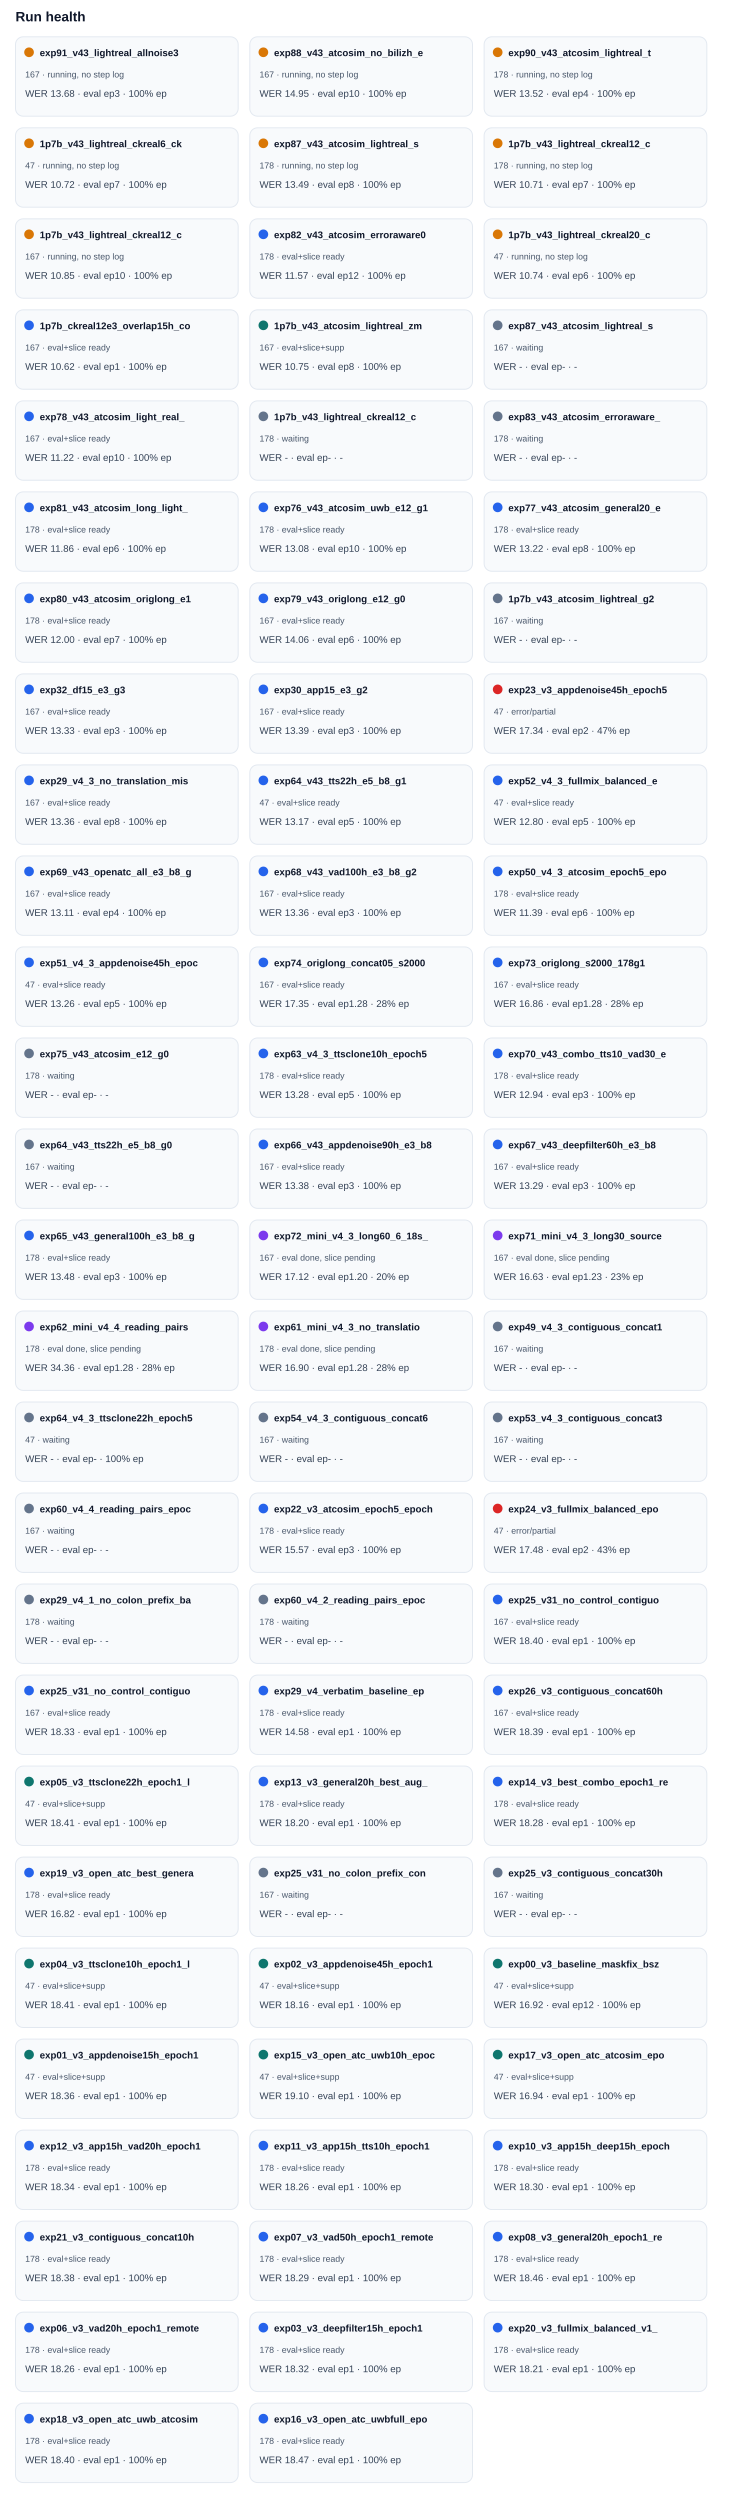
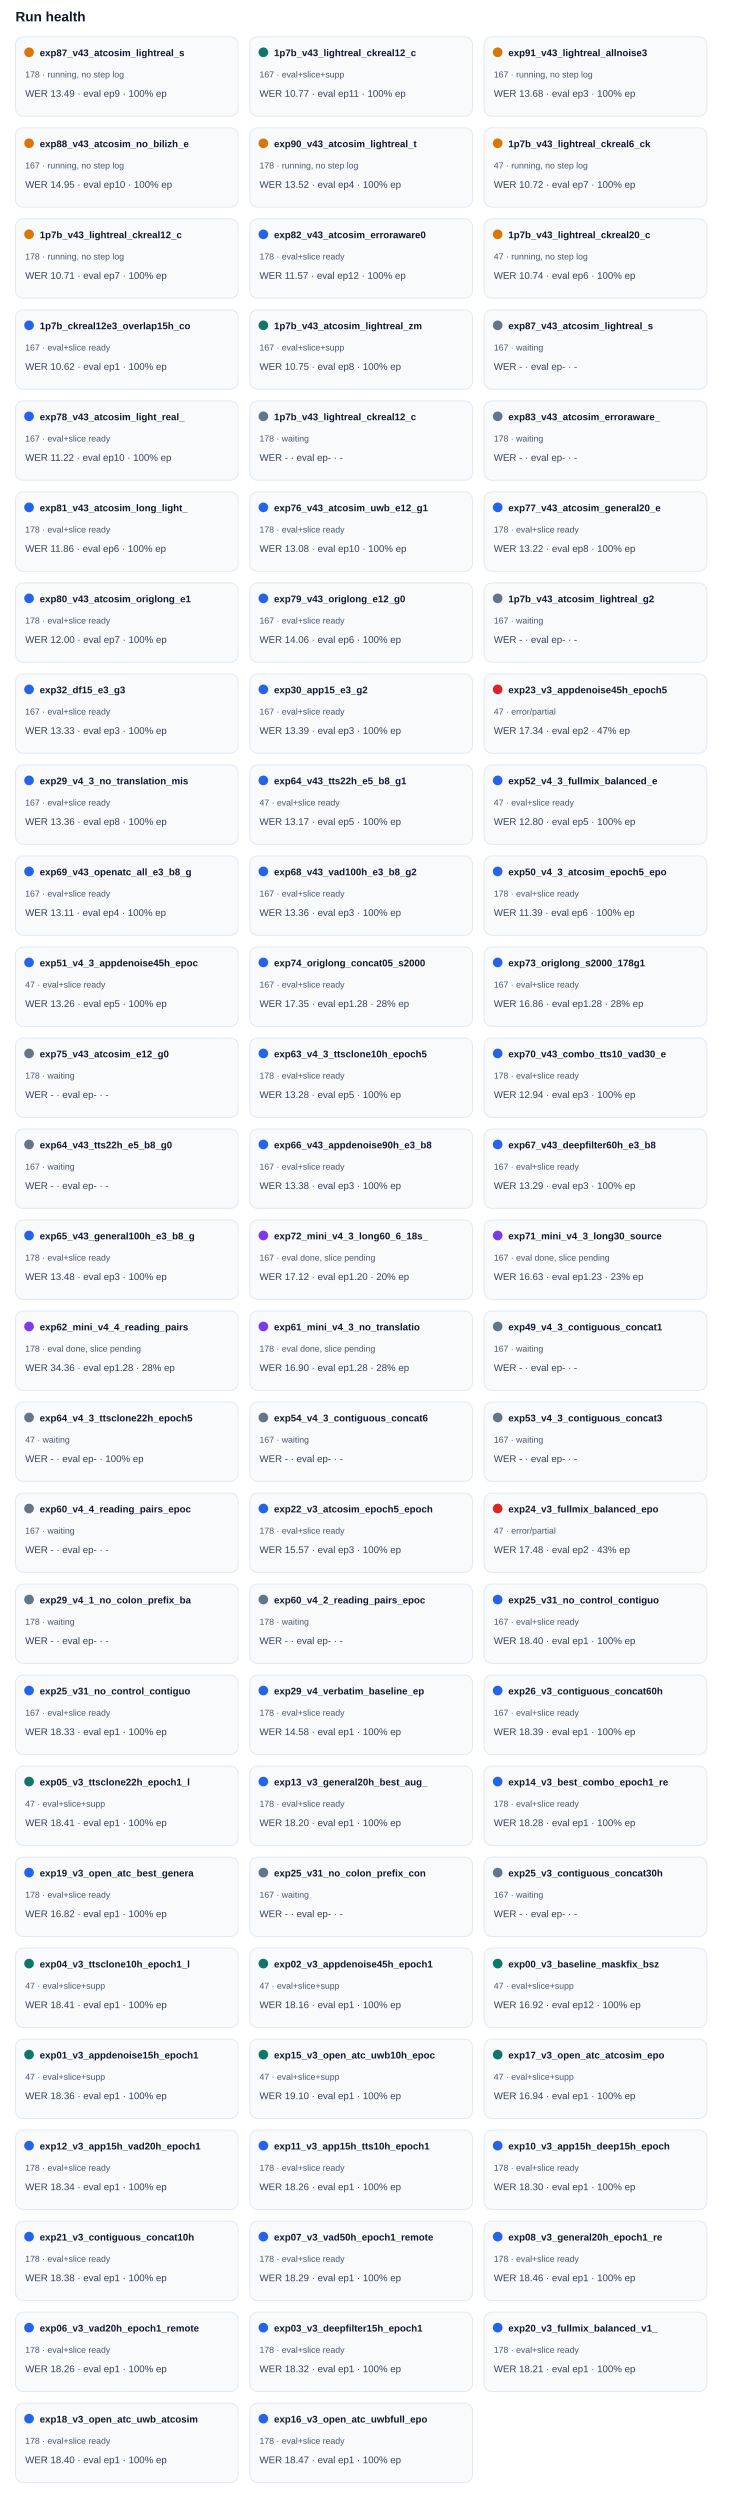
<svg xmlns="http://www.w3.org/2000/svg" width="100%" viewBox="0 0 760 2582" style="max-width:760px;background:#ffffff;border:1px solid #e5e7eb;border-radius:10px;">
  <text x="16.0" y="22.0" font-size="14" fill="#0f172a" text-anchor="start" font-family="Arial, sans-serif" font-weight="700">Run health</text>
  <rect x="16" y="38" width="230" height="82" rx="8" fill="#f8fafc" stroke="#e2e8f0" />
  <circle cx="30" cy="54" r="5" fill="#d97706" />
-   <text x="41.0" y="58.0" font-size="10" fill="#0f172a" text-anchor="start" font-family="Arial, sans-serif" font-weight="700">exp91_v43_lightreal_allnoise3</text>
-   <text x="26.0" y="80.0" font-size="9" fill="#475569" text-anchor="start" font-family="Arial, sans-serif" font-weight="400">167 · running, no step log</text>
-   <text x="26.0" y="100.0" font-size="10" fill="#334155" text-anchor="start" font-family="Arial, sans-serif" font-weight="400">WER 13.68 · eval ep3 · 100% ep</text>
+   <text x="41.0" y="58.0" font-size="10" fill="#0f172a" text-anchor="start" font-family="Arial, sans-serif" font-weight="700">exp87_v43_atcosim_lightreal_s</text>
+   <text x="26.0" y="80.0" font-size="9" fill="#475569" text-anchor="start" font-family="Arial, sans-serif" font-weight="400">178 · running, no step log</text>
+   <text x="26.0" y="100.0" font-size="10" fill="#334155" text-anchor="start" font-family="Arial, sans-serif" font-weight="400">WER 13.49 · eval ep9 · 100% ep</text>
  <rect x="258" y="38" width="230" height="82" rx="8" fill="#f8fafc" stroke="#e2e8f0" />
-   <circle cx="272" cy="54" r="5" fill="#d97706" />
-   <text x="283.0" y="58.0" font-size="10" fill="#0f172a" text-anchor="start" font-family="Arial, sans-serif" font-weight="700">exp88_v43_atcosim_no_bilizh_e</text>
-   <text x="268.0" y="80.0" font-size="9" fill="#475569" text-anchor="start" font-family="Arial, sans-serif" font-weight="400">167 · running, no step log</text>
-   <text x="268.0" y="100.0" font-size="10" fill="#334155" text-anchor="start" font-family="Arial, sans-serif" font-weight="400">WER 14.95 · eval ep10 · 100% ep</text>
+   <circle cx="272" cy="54" r="5" fill="#0f766e" />
+   <text x="283.0" y="58.0" font-size="10" fill="#0f172a" text-anchor="start" font-family="Arial, sans-serif" font-weight="700">1p7b_v43_lightreal_ckreal12_c</text>
+   <text x="268.0" y="80.0" font-size="9" fill="#475569" text-anchor="start" font-family="Arial, sans-serif" font-weight="400">167 · eval+slice+supp</text>
+   <text x="268.0" y="100.0" font-size="10" fill="#334155" text-anchor="start" font-family="Arial, sans-serif" font-weight="400">WER 10.77 · eval ep11 · 100% ep</text>
  <rect x="500" y="38" width="230" height="82" rx="8" fill="#f8fafc" stroke="#e2e8f0" />
  <circle cx="514" cy="54" r="5" fill="#d97706" />
-   <text x="525.0" y="58.0" font-size="10" fill="#0f172a" text-anchor="start" font-family="Arial, sans-serif" font-weight="700">exp90_v43_atcosim_lightreal_t</text>
-   <text x="510.0" y="80.0" font-size="9" fill="#475569" text-anchor="start" font-family="Arial, sans-serif" font-weight="400">178 · running, no step log</text>
-   <text x="510.0" y="100.0" font-size="10" fill="#334155" text-anchor="start" font-family="Arial, sans-serif" font-weight="400">WER 13.52 · eval ep4 · 100% ep</text>
+   <text x="525.0" y="58.0" font-size="10" fill="#0f172a" text-anchor="start" font-family="Arial, sans-serif" font-weight="700">exp91_v43_lightreal_allnoise3</text>
+   <text x="510.0" y="80.0" font-size="9" fill="#475569" text-anchor="start" font-family="Arial, sans-serif" font-weight="400">167 · running, no step log</text>
+   <text x="510.0" y="100.0" font-size="10" fill="#334155" text-anchor="start" font-family="Arial, sans-serif" font-weight="400">WER 13.68 · eval ep3 · 100% ep</text>
  <rect x="16" y="132" width="230" height="82" rx="8" fill="#f8fafc" stroke="#e2e8f0" />
  <circle cx="30" cy="148" r="5" fill="#d97706" />
-   <text x="41.0" y="152.0" font-size="10" fill="#0f172a" text-anchor="start" font-family="Arial, sans-serif" font-weight="700">1p7b_v43_lightreal_ckreal6_ck</text>
-   <text x="26.0" y="174.0" font-size="9" fill="#475569" text-anchor="start" font-family="Arial, sans-serif" font-weight="400">47 · running, no step log</text>
-   <text x="26.0" y="194.0" font-size="10" fill="#334155" text-anchor="start" font-family="Arial, sans-serif" font-weight="400">WER 10.72 · eval ep7 · 100% ep</text>
+   <text x="41.0" y="152.0" font-size="10" fill="#0f172a" text-anchor="start" font-family="Arial, sans-serif" font-weight="700">exp88_v43_atcosim_no_bilizh_e</text>
+   <text x="26.0" y="174.0" font-size="9" fill="#475569" text-anchor="start" font-family="Arial, sans-serif" font-weight="400">167 · running, no step log</text>
+   <text x="26.0" y="194.0" font-size="10" fill="#334155" text-anchor="start" font-family="Arial, sans-serif" font-weight="400">WER 14.95 · eval ep10 · 100% ep</text>
  <rect x="258" y="132" width="230" height="82" rx="8" fill="#f8fafc" stroke="#e2e8f0" />
  <circle cx="272" cy="148" r="5" fill="#d97706" />
-   <text x="283.0" y="152.0" font-size="10" fill="#0f172a" text-anchor="start" font-family="Arial, sans-serif" font-weight="700">exp87_v43_atcosim_lightreal_s</text>
+   <text x="283.0" y="152.0" font-size="10" fill="#0f172a" text-anchor="start" font-family="Arial, sans-serif" font-weight="700">exp90_v43_atcosim_lightreal_t</text>
  <text x="268.0" y="174.0" font-size="9" fill="#475569" text-anchor="start" font-family="Arial, sans-serif" font-weight="400">178 · running, no step log</text>
-   <text x="268.0" y="194.0" font-size="10" fill="#334155" text-anchor="start" font-family="Arial, sans-serif" font-weight="400">WER 13.49 · eval ep8 · 100% ep</text>
+   <text x="268.0" y="194.0" font-size="10" fill="#334155" text-anchor="start" font-family="Arial, sans-serif" font-weight="400">WER 13.52 · eval ep4 · 100% ep</text>
  <rect x="500" y="132" width="230" height="82" rx="8" fill="#f8fafc" stroke="#e2e8f0" />
  <circle cx="514" cy="148" r="5" fill="#d97706" />
-   <text x="525.0" y="152.0" font-size="10" fill="#0f172a" text-anchor="start" font-family="Arial, sans-serif" font-weight="700">1p7b_v43_lightreal_ckreal12_c</text>
-   <text x="510.0" y="174.0" font-size="9" fill="#475569" text-anchor="start" font-family="Arial, sans-serif" font-weight="400">178 · running, no step log</text>
-   <text x="510.0" y="194.0" font-size="10" fill="#334155" text-anchor="start" font-family="Arial, sans-serif" font-weight="400">WER 10.71 · eval ep7 · 100% ep</text>
+   <text x="525.0" y="152.0" font-size="10" fill="#0f172a" text-anchor="start" font-family="Arial, sans-serif" font-weight="700">1p7b_v43_lightreal_ckreal6_ck</text>
+   <text x="510.0" y="174.0" font-size="9" fill="#475569" text-anchor="start" font-family="Arial, sans-serif" font-weight="400">47 · running, no step log</text>
+   <text x="510.0" y="194.0" font-size="10" fill="#334155" text-anchor="start" font-family="Arial, sans-serif" font-weight="400">WER 10.72 · eval ep7 · 100% ep</text>
  <rect x="16" y="226" width="230" height="82" rx="8" fill="#f8fafc" stroke="#e2e8f0" />
  <circle cx="30" cy="242" r="5" fill="#d97706" />
  <text x="41.0" y="246.0" font-size="10" fill="#0f172a" text-anchor="start" font-family="Arial, sans-serif" font-weight="700">1p7b_v43_lightreal_ckreal12_c</text>
-   <text x="26.0" y="268.0" font-size="9" fill="#475569" text-anchor="start" font-family="Arial, sans-serif" font-weight="400">167 · running, no step log</text>
-   <text x="26.0" y="288.0" font-size="10" fill="#334155" text-anchor="start" font-family="Arial, sans-serif" font-weight="400">WER 10.85 · eval ep10 · 100% ep</text>
+   <text x="26.0" y="268.0" font-size="9" fill="#475569" text-anchor="start" font-family="Arial, sans-serif" font-weight="400">178 · running, no step log</text>
+   <text x="26.0" y="288.0" font-size="10" fill="#334155" text-anchor="start" font-family="Arial, sans-serif" font-weight="400">WER 10.71 · eval ep7 · 100% ep</text>
  <rect x="258" y="226" width="230" height="82" rx="8" fill="#f8fafc" stroke="#e2e8f0" />
  <circle cx="272" cy="242" r="5" fill="#2563eb" />
  <text x="283.0" y="246.0" font-size="10" fill="#0f172a" text-anchor="start" font-family="Arial, sans-serif" font-weight="700">exp82_v43_atcosim_erroraware0</text>
  <text x="268.0" y="268.0" font-size="9" fill="#475569" text-anchor="start" font-family="Arial, sans-serif" font-weight="400">178 · eval+slice ready</text>
  <text x="268.0" y="288.0" font-size="10" fill="#334155" text-anchor="start" font-family="Arial, sans-serif" font-weight="400">WER 11.57 · eval ep12 · 100% ep</text>
  <rect x="500" y="226" width="230" height="82" rx="8" fill="#f8fafc" stroke="#e2e8f0" />
  <circle cx="514" cy="242" r="5" fill="#d97706" />
  <text x="525.0" y="246.0" font-size="10" fill="#0f172a" text-anchor="start" font-family="Arial, sans-serif" font-weight="700">1p7b_v43_lightreal_ckreal20_c</text>
  <text x="510.0" y="268.0" font-size="9" fill="#475569" text-anchor="start" font-family="Arial, sans-serif" font-weight="400">47 · running, no step log</text>
  <text x="510.0" y="288.0" font-size="10" fill="#334155" text-anchor="start" font-family="Arial, sans-serif" font-weight="400">WER 10.74 · eval ep6 · 100% ep</text>
  <rect x="16" y="320" width="230" height="82" rx="8" fill="#f8fafc" stroke="#e2e8f0" />
  <circle cx="30" cy="336" r="5" fill="#2563eb" />
  <text x="41.0" y="340.0" font-size="10" fill="#0f172a" text-anchor="start" font-family="Arial, sans-serif" font-weight="700">1p7b_ckreal12e3_overlap15h_co</text>
  <text x="26.0" y="362.0" font-size="9" fill="#475569" text-anchor="start" font-family="Arial, sans-serif" font-weight="400">167 · eval+slice ready</text>
  <text x="26.0" y="382.0" font-size="10" fill="#334155" text-anchor="start" font-family="Arial, sans-serif" font-weight="400">WER 10.62 · eval ep1 · 100% ep</text>
  <rect x="258" y="320" width="230" height="82" rx="8" fill="#f8fafc" stroke="#e2e8f0" />
  <circle cx="272" cy="336" r="5" fill="#0f766e" />
  <text x="283.0" y="340.0" font-size="10" fill="#0f172a" text-anchor="start" font-family="Arial, sans-serif" font-weight="700">1p7b_v43_atcosim_lightreal_zm</text>
  <text x="268.0" y="362.0" font-size="9" fill="#475569" text-anchor="start" font-family="Arial, sans-serif" font-weight="400">167 · eval+slice+supp</text>
  <text x="268.0" y="382.0" font-size="10" fill="#334155" text-anchor="start" font-family="Arial, sans-serif" font-weight="400">WER 10.75 · eval ep8 · 100% ep</text>
  <rect x="500" y="320" width="230" height="82" rx="8" fill="#f8fafc" stroke="#e2e8f0" />
  <circle cx="514" cy="336" r="5" fill="#64748b" />
  <text x="525.0" y="340.0" font-size="10" fill="#0f172a" text-anchor="start" font-family="Arial, sans-serif" font-weight="700">exp87_v43_atcosim_lightreal_s</text>
  <text x="510.0" y="362.0" font-size="9" fill="#475569" text-anchor="start" font-family="Arial, sans-serif" font-weight="400">167 · waiting</text>
  <text x="510.0" y="382.0" font-size="10" fill="#334155" text-anchor="start" font-family="Arial, sans-serif" font-weight="400">WER - · eval ep- · -</text>
  <rect x="16" y="414" width="230" height="82" rx="8" fill="#f8fafc" stroke="#e2e8f0" />
  <circle cx="30" cy="430" r="5" fill="#2563eb" />
  <text x="41.0" y="434.0" font-size="10" fill="#0f172a" text-anchor="start" font-family="Arial, sans-serif" font-weight="700">exp78_v43_atcosim_light_real_</text>
  <text x="26.0" y="456.0" font-size="9" fill="#475569" text-anchor="start" font-family="Arial, sans-serif" font-weight="400">167 · eval+slice ready</text>
  <text x="26.0" y="476.0" font-size="10" fill="#334155" text-anchor="start" font-family="Arial, sans-serif" font-weight="400">WER 11.22 · eval ep10 · 100% ep</text>
  <rect x="258" y="414" width="230" height="82" rx="8" fill="#f8fafc" stroke="#e2e8f0" />
  <circle cx="272" cy="430" r="5" fill="#64748b" />
  <text x="283.0" y="434.0" font-size="10" fill="#0f172a" text-anchor="start" font-family="Arial, sans-serif" font-weight="700">1p7b_v43_lightreal_ckreal12_c</text>
  <text x="268.0" y="456.0" font-size="9" fill="#475569" text-anchor="start" font-family="Arial, sans-serif" font-weight="400">178 · waiting</text>
  <text x="268.0" y="476.0" font-size="10" fill="#334155" text-anchor="start" font-family="Arial, sans-serif" font-weight="400">WER - · eval ep- · -</text>
  <rect x="500" y="414" width="230" height="82" rx="8" fill="#f8fafc" stroke="#e2e8f0" />
  <circle cx="514" cy="430" r="5" fill="#64748b" />
  <text x="525.0" y="434.0" font-size="10" fill="#0f172a" text-anchor="start" font-family="Arial, sans-serif" font-weight="700">exp83_v43_atcosim_erroraware_</text>
  <text x="510.0" y="456.0" font-size="9" fill="#475569" text-anchor="start" font-family="Arial, sans-serif" font-weight="400">178 · waiting</text>
  <text x="510.0" y="476.0" font-size="10" fill="#334155" text-anchor="start" font-family="Arial, sans-serif" font-weight="400">WER - · eval ep- · -</text>
  <rect x="16" y="508" width="230" height="82" rx="8" fill="#f8fafc" stroke="#e2e8f0" />
  <circle cx="30" cy="524" r="5" fill="#2563eb" />
  <text x="41.0" y="528.0" font-size="10" fill="#0f172a" text-anchor="start" font-family="Arial, sans-serif" font-weight="700">exp81_v43_atcosim_long_light_</text>
  <text x="26.0" y="550.0" font-size="9" fill="#475569" text-anchor="start" font-family="Arial, sans-serif" font-weight="400">178 · eval+slice ready</text>
  <text x="26.0" y="570.0" font-size="10" fill="#334155" text-anchor="start" font-family="Arial, sans-serif" font-weight="400">WER 11.86 · eval ep6 · 100% ep</text>
  <rect x="258" y="508" width="230" height="82" rx="8" fill="#f8fafc" stroke="#e2e8f0" />
  <circle cx="272" cy="524" r="5" fill="#2563eb" />
  <text x="283.0" y="528.0" font-size="10" fill="#0f172a" text-anchor="start" font-family="Arial, sans-serif" font-weight="700">exp76_v43_atcosim_uwb_e12_g1</text>
  <text x="268.0" y="550.0" font-size="9" fill="#475569" text-anchor="start" font-family="Arial, sans-serif" font-weight="400">178 · eval+slice ready</text>
  <text x="268.0" y="570.0" font-size="10" fill="#334155" text-anchor="start" font-family="Arial, sans-serif" font-weight="400">WER 13.08 · eval ep10 · 100% ep</text>
  <rect x="500" y="508" width="230" height="82" rx="8" fill="#f8fafc" stroke="#e2e8f0" />
  <circle cx="514" cy="524" r="5" fill="#2563eb" />
  <text x="525.0" y="528.0" font-size="10" fill="#0f172a" text-anchor="start" font-family="Arial, sans-serif" font-weight="700">exp77_v43_atcosim_general20_e</text>
  <text x="510.0" y="550.0" font-size="9" fill="#475569" text-anchor="start" font-family="Arial, sans-serif" font-weight="400">178 · eval+slice ready</text>
  <text x="510.0" y="570.0" font-size="10" fill="#334155" text-anchor="start" font-family="Arial, sans-serif" font-weight="400">WER 13.22 · eval ep8 · 100% ep</text>
  <rect x="16" y="602" width="230" height="82" rx="8" fill="#f8fafc" stroke="#e2e8f0" />
  <circle cx="30" cy="618" r="5" fill="#2563eb" />
  <text x="41.0" y="622.0" font-size="10" fill="#0f172a" text-anchor="start" font-family="Arial, sans-serif" font-weight="700">exp80_v43_atcosim_origlong_e1</text>
  <text x="26.0" y="644.0" font-size="9" fill="#475569" text-anchor="start" font-family="Arial, sans-serif" font-weight="400">178 · eval+slice ready</text>
  <text x="26.0" y="664.0" font-size="10" fill="#334155" text-anchor="start" font-family="Arial, sans-serif" font-weight="400">WER 12.00 · eval ep7 · 100% ep</text>
  <rect x="258" y="602" width="230" height="82" rx="8" fill="#f8fafc" stroke="#e2e8f0" />
  <circle cx="272" cy="618" r="5" fill="#2563eb" />
  <text x="283.0" y="622.0" font-size="10" fill="#0f172a" text-anchor="start" font-family="Arial, sans-serif" font-weight="700">exp79_v43_origlong_e12_g0</text>
  <text x="268.0" y="644.0" font-size="9" fill="#475569" text-anchor="start" font-family="Arial, sans-serif" font-weight="400">167 · eval+slice ready</text>
  <text x="268.0" y="664.0" font-size="10" fill="#334155" text-anchor="start" font-family="Arial, sans-serif" font-weight="400">WER 14.06 · eval ep6 · 100% ep</text>
  <rect x="500" y="602" width="230" height="82" rx="8" fill="#f8fafc" stroke="#e2e8f0" />
  <circle cx="514" cy="618" r="5" fill="#64748b" />
  <text x="525.0" y="622.0" font-size="10" fill="#0f172a" text-anchor="start" font-family="Arial, sans-serif" font-weight="700">1p7b_v43_atcosim_lightreal_g2</text>
  <text x="510.0" y="644.0" font-size="9" fill="#475569" text-anchor="start" font-family="Arial, sans-serif" font-weight="400">167 · waiting</text>
  <text x="510.0" y="664.0" font-size="10" fill="#334155" text-anchor="start" font-family="Arial, sans-serif" font-weight="400">WER - · eval ep- · -</text>
  <rect x="16" y="696" width="230" height="82" rx="8" fill="#f8fafc" stroke="#e2e8f0" />
  <circle cx="30" cy="712" r="5" fill="#2563eb" />
  <text x="41.0" y="716.0" font-size="10" fill="#0f172a" text-anchor="start" font-family="Arial, sans-serif" font-weight="700">exp32_df15_e3_g3</text>
  <text x="26.0" y="738.0" font-size="9" fill="#475569" text-anchor="start" font-family="Arial, sans-serif" font-weight="400">167 · eval+slice ready</text>
  <text x="26.0" y="758.0" font-size="10" fill="#334155" text-anchor="start" font-family="Arial, sans-serif" font-weight="400">WER 13.33 · eval ep3 · 100% ep</text>
  <rect x="258" y="696" width="230" height="82" rx="8" fill="#f8fafc" stroke="#e2e8f0" />
  <circle cx="272" cy="712" r="5" fill="#2563eb" />
  <text x="283.0" y="716.0" font-size="10" fill="#0f172a" text-anchor="start" font-family="Arial, sans-serif" font-weight="700">exp30_app15_e3_g2</text>
  <text x="268.0" y="738.0" font-size="9" fill="#475569" text-anchor="start" font-family="Arial, sans-serif" font-weight="400">167 · eval+slice ready</text>
  <text x="268.0" y="758.0" font-size="10" fill="#334155" text-anchor="start" font-family="Arial, sans-serif" font-weight="400">WER 13.39 · eval ep3 · 100% ep</text>
  <rect x="500" y="696" width="230" height="82" rx="8" fill="#f8fafc" stroke="#e2e8f0" />
  <circle cx="514" cy="712" r="5" fill="#dc2626" />
  <text x="525.0" y="716.0" font-size="10" fill="#0f172a" text-anchor="start" font-family="Arial, sans-serif" font-weight="700">exp23_v3_appdenoise45h_epoch5</text>
  <text x="510.0" y="738.0" font-size="9" fill="#475569" text-anchor="start" font-family="Arial, sans-serif" font-weight="400">47 · error/partial</text>
  <text x="510.0" y="758.0" font-size="10" fill="#334155" text-anchor="start" font-family="Arial, sans-serif" font-weight="400">WER 17.34 · eval ep2 · 47% ep</text>
  <rect x="16" y="790" width="230" height="82" rx="8" fill="#f8fafc" stroke="#e2e8f0" />
  <circle cx="30" cy="806" r="5" fill="#2563eb" />
  <text x="41.0" y="810.0" font-size="10" fill="#0f172a" text-anchor="start" font-family="Arial, sans-serif" font-weight="700">exp29_v4_3_no_translation_mis</text>
  <text x="26.0" y="832.0" font-size="9" fill="#475569" text-anchor="start" font-family="Arial, sans-serif" font-weight="400">167 · eval+slice ready</text>
  <text x="26.0" y="852.0" font-size="10" fill="#334155" text-anchor="start" font-family="Arial, sans-serif" font-weight="400">WER 13.36 · eval ep8 · 100% ep</text>
  <rect x="258" y="790" width="230" height="82" rx="8" fill="#f8fafc" stroke="#e2e8f0" />
  <circle cx="272" cy="806" r="5" fill="#2563eb" />
  <text x="283.0" y="810.0" font-size="10" fill="#0f172a" text-anchor="start" font-family="Arial, sans-serif" font-weight="700">exp64_v43_tts22h_e5_b8_g1</text>
  <text x="268.0" y="832.0" font-size="9" fill="#475569" text-anchor="start" font-family="Arial, sans-serif" font-weight="400">47 · eval+slice ready</text>
  <text x="268.0" y="852.0" font-size="10" fill="#334155" text-anchor="start" font-family="Arial, sans-serif" font-weight="400">WER 13.17 · eval ep5 · 100% ep</text>
  <rect x="500" y="790" width="230" height="82" rx="8" fill="#f8fafc" stroke="#e2e8f0" />
  <circle cx="514" cy="806" r="5" fill="#2563eb" />
  <text x="525.0" y="810.0" font-size="10" fill="#0f172a" text-anchor="start" font-family="Arial, sans-serif" font-weight="700">exp52_v4_3_fullmix_balanced_e</text>
  <text x="510.0" y="832.0" font-size="9" fill="#475569" text-anchor="start" font-family="Arial, sans-serif" font-weight="400">47 · eval+slice ready</text>
  <text x="510.0" y="852.0" font-size="10" fill="#334155" text-anchor="start" font-family="Arial, sans-serif" font-weight="400">WER 12.80 · eval ep5 · 100% ep</text>
  <rect x="16" y="884" width="230" height="82" rx="8" fill="#f8fafc" stroke="#e2e8f0" />
  <circle cx="30" cy="900" r="5" fill="#2563eb" />
  <text x="41.0" y="904.0" font-size="10" fill="#0f172a" text-anchor="start" font-family="Arial, sans-serif" font-weight="700">exp69_v43_openatc_all_e3_b8_g</text>
  <text x="26.0" y="926.0" font-size="9" fill="#475569" text-anchor="start" font-family="Arial, sans-serif" font-weight="400">167 · eval+slice ready</text>
  <text x="26.0" y="946.0" font-size="10" fill="#334155" text-anchor="start" font-family="Arial, sans-serif" font-weight="400">WER 13.11 · eval ep4 · 100% ep</text>
  <rect x="258" y="884" width="230" height="82" rx="8" fill="#f8fafc" stroke="#e2e8f0" />
  <circle cx="272" cy="900" r="5" fill="#2563eb" />
  <text x="283.0" y="904.0" font-size="10" fill="#0f172a" text-anchor="start" font-family="Arial, sans-serif" font-weight="700">exp68_v43_vad100h_e3_b8_g2</text>
  <text x="268.0" y="926.0" font-size="9" fill="#475569" text-anchor="start" font-family="Arial, sans-serif" font-weight="400">167 · eval+slice ready</text>
  <text x="268.0" y="946.0" font-size="10" fill="#334155" text-anchor="start" font-family="Arial, sans-serif" font-weight="400">WER 13.36 · eval ep3 · 100% ep</text>
  <rect x="500" y="884" width="230" height="82" rx="8" fill="#f8fafc" stroke="#e2e8f0" />
  <circle cx="514" cy="900" r="5" fill="#2563eb" />
  <text x="525.0" y="904.0" font-size="10" fill="#0f172a" text-anchor="start" font-family="Arial, sans-serif" font-weight="700">exp50_v4_3_atcosim_epoch5_epo</text>
  <text x="510.0" y="926.0" font-size="9" fill="#475569" text-anchor="start" font-family="Arial, sans-serif" font-weight="400">178 · eval+slice ready</text>
  <text x="510.0" y="946.0" font-size="10" fill="#334155" text-anchor="start" font-family="Arial, sans-serif" font-weight="400">WER 11.39 · eval ep6 · 100% ep</text>
  <rect x="16" y="978" width="230" height="82" rx="8" fill="#f8fafc" stroke="#e2e8f0" />
  <circle cx="30" cy="994" r="5" fill="#2563eb" />
  <text x="41.0" y="998.0" font-size="10" fill="#0f172a" text-anchor="start" font-family="Arial, sans-serif" font-weight="700">exp51_v4_3_appdenoise45h_epoc</text>
  <text x="26.0" y="1020.0" font-size="9" fill="#475569" text-anchor="start" font-family="Arial, sans-serif" font-weight="400">47 · eval+slice ready</text>
  <text x="26.0" y="1040.0" font-size="10" fill="#334155" text-anchor="start" font-family="Arial, sans-serif" font-weight="400">WER 13.26 · eval ep5 · 100% ep</text>
  <rect x="258" y="978" width="230" height="82" rx="8" fill="#f8fafc" stroke="#e2e8f0" />
  <circle cx="272" cy="994" r="5" fill="#2563eb" />
  <text x="283.0" y="998.0" font-size="10" fill="#0f172a" text-anchor="start" font-family="Arial, sans-serif" font-weight="700">exp74_origlong_concat05_s2000</text>
  <text x="268.0" y="1020.0" font-size="9" fill="#475569" text-anchor="start" font-family="Arial, sans-serif" font-weight="400">167 · eval+slice ready</text>
  <text x="268.0" y="1040.0" font-size="10" fill="#334155" text-anchor="start" font-family="Arial, sans-serif" font-weight="400">WER 17.35 · eval ep1.28 · 28% ep</text>
  <rect x="500" y="978" width="230" height="82" rx="8" fill="#f8fafc" stroke="#e2e8f0" />
  <circle cx="514" cy="994" r="5" fill="#2563eb" />
  <text x="525.0" y="998.0" font-size="10" fill="#0f172a" text-anchor="start" font-family="Arial, sans-serif" font-weight="700">exp73_origlong_s2000_178g1</text>
  <text x="510.0" y="1020.0" font-size="9" fill="#475569" text-anchor="start" font-family="Arial, sans-serif" font-weight="400">167 · eval+slice ready</text>
  <text x="510.0" y="1040.0" font-size="10" fill="#334155" text-anchor="start" font-family="Arial, sans-serif" font-weight="400">WER 16.86 · eval ep1.28 · 28% ep</text>
  <rect x="16" y="1072" width="230" height="82" rx="8" fill="#f8fafc" stroke="#e2e8f0" />
  <circle cx="30" cy="1088" r="5" fill="#64748b" />
  <text x="41.0" y="1092.0" font-size="10" fill="#0f172a" text-anchor="start" font-family="Arial, sans-serif" font-weight="700">exp75_v43_atcosim_e12_g0</text>
  <text x="26.0" y="1114.0" font-size="9" fill="#475569" text-anchor="start" font-family="Arial, sans-serif" font-weight="400">178 · waiting</text>
  <text x="26.0" y="1134.0" font-size="10" fill="#334155" text-anchor="start" font-family="Arial, sans-serif" font-weight="400">WER - · eval ep- · -</text>
  <rect x="258" y="1072" width="230" height="82" rx="8" fill="#f8fafc" stroke="#e2e8f0" />
  <circle cx="272" cy="1088" r="5" fill="#2563eb" />
  <text x="283.0" y="1092.0" font-size="10" fill="#0f172a" text-anchor="start" font-family="Arial, sans-serif" font-weight="700">exp63_v4_3_ttsclone10h_epoch5</text>
  <text x="268.0" y="1114.0" font-size="9" fill="#475569" text-anchor="start" font-family="Arial, sans-serif" font-weight="400">178 · eval+slice ready</text>
  <text x="268.0" y="1134.0" font-size="10" fill="#334155" text-anchor="start" font-family="Arial, sans-serif" font-weight="400">WER 13.28 · eval ep5 · 100% ep</text>
  <rect x="500" y="1072" width="230" height="82" rx="8" fill="#f8fafc" stroke="#e2e8f0" />
  <circle cx="514" cy="1088" r="5" fill="#2563eb" />
  <text x="525.0" y="1092.0" font-size="10" fill="#0f172a" text-anchor="start" font-family="Arial, sans-serif" font-weight="700">exp70_v43_combo_tts10_vad30_e</text>
  <text x="510.0" y="1114.0" font-size="9" fill="#475569" text-anchor="start" font-family="Arial, sans-serif" font-weight="400">178 · eval+slice ready</text>
  <text x="510.0" y="1134.0" font-size="10" fill="#334155" text-anchor="start" font-family="Arial, sans-serif" font-weight="400">WER 12.94 · eval ep3 · 100% ep</text>
  <rect x="16" y="1166" width="230" height="82" rx="8" fill="#f8fafc" stroke="#e2e8f0" />
  <circle cx="30" cy="1182" r="5" fill="#64748b" />
  <text x="41.0" y="1186.0" font-size="10" fill="#0f172a" text-anchor="start" font-family="Arial, sans-serif" font-weight="700">exp64_v43_tts22h_e5_b8_g0</text>
  <text x="26.0" y="1208.0" font-size="9" fill="#475569" text-anchor="start" font-family="Arial, sans-serif" font-weight="400">167 · waiting</text>
  <text x="26.0" y="1228.0" font-size="10" fill="#334155" text-anchor="start" font-family="Arial, sans-serif" font-weight="400">WER - · eval ep- · -</text>
  <rect x="258" y="1166" width="230" height="82" rx="8" fill="#f8fafc" stroke="#e2e8f0" />
  <circle cx="272" cy="1182" r="5" fill="#2563eb" />
  <text x="283.0" y="1186.0" font-size="10" fill="#0f172a" text-anchor="start" font-family="Arial, sans-serif" font-weight="700">exp66_v43_appdenoise90h_e3_b8</text>
  <text x="268.0" y="1208.0" font-size="9" fill="#475569" text-anchor="start" font-family="Arial, sans-serif" font-weight="400">167 · eval+slice ready</text>
  <text x="268.0" y="1228.0" font-size="10" fill="#334155" text-anchor="start" font-family="Arial, sans-serif" font-weight="400">WER 13.38 · eval ep3 · 100% ep</text>
  <rect x="500" y="1166" width="230" height="82" rx="8" fill="#f8fafc" stroke="#e2e8f0" />
  <circle cx="514" cy="1182" r="5" fill="#2563eb" />
  <text x="525.0" y="1186.0" font-size="10" fill="#0f172a" text-anchor="start" font-family="Arial, sans-serif" font-weight="700">exp67_v43_deepfilter60h_e3_b8</text>
  <text x="510.0" y="1208.0" font-size="9" fill="#475569" text-anchor="start" font-family="Arial, sans-serif" font-weight="400">167 · eval+slice ready</text>
  <text x="510.0" y="1228.0" font-size="10" fill="#334155" text-anchor="start" font-family="Arial, sans-serif" font-weight="400">WER 13.29 · eval ep3 · 100% ep</text>
  <rect x="16" y="1260" width="230" height="82" rx="8" fill="#f8fafc" stroke="#e2e8f0" />
  <circle cx="30" cy="1276" r="5" fill="#2563eb" />
  <text x="41.0" y="1280.0" font-size="10" fill="#0f172a" text-anchor="start" font-family="Arial, sans-serif" font-weight="700">exp65_v43_general100h_e3_b8_g</text>
  <text x="26.0" y="1302.0" font-size="9" fill="#475569" text-anchor="start" font-family="Arial, sans-serif" font-weight="400">178 · eval+slice ready</text>
  <text x="26.0" y="1322.0" font-size="10" fill="#334155" text-anchor="start" font-family="Arial, sans-serif" font-weight="400">WER 13.48 · eval ep3 · 100% ep</text>
  <rect x="258" y="1260" width="230" height="82" rx="8" fill="#f8fafc" stroke="#e2e8f0" />
  <circle cx="272" cy="1276" r="5" fill="#7c3aed" />
  <text x="283.0" y="1280.0" font-size="10" fill="#0f172a" text-anchor="start" font-family="Arial, sans-serif" font-weight="700">exp72_mini_v4_3_long60_6_18s_</text>
  <text x="268.0" y="1302.0" font-size="9" fill="#475569" text-anchor="start" font-family="Arial, sans-serif" font-weight="400">167 · eval done, slice pending</text>
  <text x="268.0" y="1322.0" font-size="10" fill="#334155" text-anchor="start" font-family="Arial, sans-serif" font-weight="400">WER 17.12 · eval ep1.20 · 20% ep</text>
  <rect x="500" y="1260" width="230" height="82" rx="8" fill="#f8fafc" stroke="#e2e8f0" />
  <circle cx="514" cy="1276" r="5" fill="#7c3aed" />
  <text x="525.0" y="1280.0" font-size="10" fill="#0f172a" text-anchor="start" font-family="Arial, sans-serif" font-weight="700">exp71_mini_v4_3_long30_source</text>
  <text x="510.0" y="1302.0" font-size="9" fill="#475569" text-anchor="start" font-family="Arial, sans-serif" font-weight="400">167 · eval done, slice pending</text>
  <text x="510.0" y="1322.0" font-size="10" fill="#334155" text-anchor="start" font-family="Arial, sans-serif" font-weight="400">WER 16.63 · eval ep1.23 · 23% ep</text>
  <rect x="16" y="1354" width="230" height="82" rx="8" fill="#f8fafc" stroke="#e2e8f0" />
  <circle cx="30" cy="1370" r="5" fill="#7c3aed" />
  <text x="41.0" y="1374.0" font-size="10" fill="#0f172a" text-anchor="start" font-family="Arial, sans-serif" font-weight="700">exp62_mini_v4_4_reading_pairs</text>
  <text x="26.0" y="1396.0" font-size="9" fill="#475569" text-anchor="start" font-family="Arial, sans-serif" font-weight="400">178 · eval done, slice pending</text>
  <text x="26.0" y="1416.0" font-size="10" fill="#334155" text-anchor="start" font-family="Arial, sans-serif" font-weight="400">WER 34.36 · eval ep1.28 · 28% ep</text>
  <rect x="258" y="1354" width="230" height="82" rx="8" fill="#f8fafc" stroke="#e2e8f0" />
  <circle cx="272" cy="1370" r="5" fill="#7c3aed" />
  <text x="283.0" y="1374.0" font-size="10" fill="#0f172a" text-anchor="start" font-family="Arial, sans-serif" font-weight="700">exp61_mini_v4_3_no_translatio</text>
  <text x="268.0" y="1396.0" font-size="9" fill="#475569" text-anchor="start" font-family="Arial, sans-serif" font-weight="400">178 · eval done, slice pending</text>
  <text x="268.0" y="1416.0" font-size="10" fill="#334155" text-anchor="start" font-family="Arial, sans-serif" font-weight="400">WER 16.90 · eval ep1.28 · 28% ep</text>
  <rect x="500" y="1354" width="230" height="82" rx="8" fill="#f8fafc" stroke="#e2e8f0" />
  <circle cx="514" cy="1370" r="5" fill="#64748b" />
  <text x="525.0" y="1374.0" font-size="10" fill="#0f172a" text-anchor="start" font-family="Arial, sans-serif" font-weight="700">exp49_v4_3_contiguous_concat1</text>
  <text x="510.0" y="1396.0" font-size="9" fill="#475569" text-anchor="start" font-family="Arial, sans-serif" font-weight="400">167 · waiting</text>
  <text x="510.0" y="1416.0" font-size="10" fill="#334155" text-anchor="start" font-family="Arial, sans-serif" font-weight="400">WER - · eval ep- · -</text>
  <rect x="16" y="1448" width="230" height="82" rx="8" fill="#f8fafc" stroke="#e2e8f0" />
  <circle cx="30" cy="1464" r="5" fill="#64748b" />
  <text x="41.0" y="1468.0" font-size="10" fill="#0f172a" text-anchor="start" font-family="Arial, sans-serif" font-weight="700">exp64_v4_3_ttsclone22h_epoch5</text>
  <text x="26.0" y="1490.0" font-size="9" fill="#475569" text-anchor="start" font-family="Arial, sans-serif" font-weight="400">47 · waiting</text>
  <text x="26.0" y="1510.0" font-size="10" fill="#334155" text-anchor="start" font-family="Arial, sans-serif" font-weight="400">WER - · eval ep- · 100% ep</text>
  <rect x="258" y="1448" width="230" height="82" rx="8" fill="#f8fafc" stroke="#e2e8f0" />
  <circle cx="272" cy="1464" r="5" fill="#64748b" />
  <text x="283.0" y="1468.0" font-size="10" fill="#0f172a" text-anchor="start" font-family="Arial, sans-serif" font-weight="700">exp54_v4_3_contiguous_concat6</text>
  <text x="268.0" y="1490.0" font-size="9" fill="#475569" text-anchor="start" font-family="Arial, sans-serif" font-weight="400">167 · waiting</text>
  <text x="268.0" y="1510.0" font-size="10" fill="#334155" text-anchor="start" font-family="Arial, sans-serif" font-weight="400">WER - · eval ep- · -</text>
  <rect x="500" y="1448" width="230" height="82" rx="8" fill="#f8fafc" stroke="#e2e8f0" />
  <circle cx="514" cy="1464" r="5" fill="#64748b" />
  <text x="525.0" y="1468.0" font-size="10" fill="#0f172a" text-anchor="start" font-family="Arial, sans-serif" font-weight="700">exp53_v4_3_contiguous_concat3</text>
  <text x="510.0" y="1490.0" font-size="9" fill="#475569" text-anchor="start" font-family="Arial, sans-serif" font-weight="400">167 · waiting</text>
  <text x="510.0" y="1510.0" font-size="10" fill="#334155" text-anchor="start" font-family="Arial, sans-serif" font-weight="400">WER - · eval ep- · -</text>
  <rect x="16" y="1542" width="230" height="82" rx="8" fill="#f8fafc" stroke="#e2e8f0" />
  <circle cx="30" cy="1558" r="5" fill="#64748b" />
  <text x="41.0" y="1562.0" font-size="10" fill="#0f172a" text-anchor="start" font-family="Arial, sans-serif" font-weight="700">exp60_v4_4_reading_pairs_epoc</text>
  <text x="26.0" y="1584.0" font-size="9" fill="#475569" text-anchor="start" font-family="Arial, sans-serif" font-weight="400">167 · waiting</text>
  <text x="26.0" y="1604.0" font-size="10" fill="#334155" text-anchor="start" font-family="Arial, sans-serif" font-weight="400">WER - · eval ep- · -</text>
  <rect x="258" y="1542" width="230" height="82" rx="8" fill="#f8fafc" stroke="#e2e8f0" />
  <circle cx="272" cy="1558" r="5" fill="#2563eb" />
  <text x="283.0" y="1562.0" font-size="10" fill="#0f172a" text-anchor="start" font-family="Arial, sans-serif" font-weight="700">exp22_v3_atcosim_epoch5_epoch</text>
  <text x="268.0" y="1584.0" font-size="9" fill="#475569" text-anchor="start" font-family="Arial, sans-serif" font-weight="400">178 · eval+slice ready</text>
  <text x="268.0" y="1604.0" font-size="10" fill="#334155" text-anchor="start" font-family="Arial, sans-serif" font-weight="400">WER 15.57 · eval ep3 · 100% ep</text>
  <rect x="500" y="1542" width="230" height="82" rx="8" fill="#f8fafc" stroke="#e2e8f0" />
  <circle cx="514" cy="1558" r="5" fill="#dc2626" />
  <text x="525.0" y="1562.0" font-size="10" fill="#0f172a" text-anchor="start" font-family="Arial, sans-serif" font-weight="700">exp24_v3_fullmix_balanced_epo</text>
  <text x="510.0" y="1584.0" font-size="9" fill="#475569" text-anchor="start" font-family="Arial, sans-serif" font-weight="400">47 · error/partial</text>
  <text x="510.0" y="1604.0" font-size="10" fill="#334155" text-anchor="start" font-family="Arial, sans-serif" font-weight="400">WER 17.48 · eval ep2 · 43% ep</text>
  <rect x="16" y="1636" width="230" height="82" rx="8" fill="#f8fafc" stroke="#e2e8f0" />
  <circle cx="30" cy="1652" r="5" fill="#64748b" />
  <text x="41.0" y="1656.0" font-size="10" fill="#0f172a" text-anchor="start" font-family="Arial, sans-serif" font-weight="700">exp29_v4_1_no_colon_prefix_ba</text>
  <text x="26.0" y="1678.0" font-size="9" fill="#475569" text-anchor="start" font-family="Arial, sans-serif" font-weight="400">178 · waiting</text>
  <text x="26.0" y="1698.0" font-size="10" fill="#334155" text-anchor="start" font-family="Arial, sans-serif" font-weight="400">WER - · eval ep- · -</text>
  <rect x="258" y="1636" width="230" height="82" rx="8" fill="#f8fafc" stroke="#e2e8f0" />
  <circle cx="272" cy="1652" r="5" fill="#64748b" />
  <text x="283.0" y="1656.0" font-size="10" fill="#0f172a" text-anchor="start" font-family="Arial, sans-serif" font-weight="700">exp60_v4_2_reading_pairs_epoc</text>
  <text x="268.0" y="1678.0" font-size="9" fill="#475569" text-anchor="start" font-family="Arial, sans-serif" font-weight="400">178 · waiting</text>
  <text x="268.0" y="1698.0" font-size="10" fill="#334155" text-anchor="start" font-family="Arial, sans-serif" font-weight="400">WER - · eval ep- · -</text>
  <rect x="500" y="1636" width="230" height="82" rx="8" fill="#f8fafc" stroke="#e2e8f0" />
  <circle cx="514" cy="1652" r="5" fill="#2563eb" />
  <text x="525.0" y="1656.0" font-size="10" fill="#0f172a" text-anchor="start" font-family="Arial, sans-serif" font-weight="700">exp25_v31_no_control_contiguo</text>
  <text x="510.0" y="1678.0" font-size="9" fill="#475569" text-anchor="start" font-family="Arial, sans-serif" font-weight="400">167 · eval+slice ready</text>
  <text x="510.0" y="1698.0" font-size="10" fill="#334155" text-anchor="start" font-family="Arial, sans-serif" font-weight="400">WER 18.40 · eval ep1 · 100% ep</text>
  <rect x="16" y="1730" width="230" height="82" rx="8" fill="#f8fafc" stroke="#e2e8f0" />
  <circle cx="30" cy="1746" r="5" fill="#2563eb" />
  <text x="41.0" y="1750.0" font-size="10" fill="#0f172a" text-anchor="start" font-family="Arial, sans-serif" font-weight="700">exp25_v31_no_control_contiguo</text>
  <text x="26.0" y="1772.0" font-size="9" fill="#475569" text-anchor="start" font-family="Arial, sans-serif" font-weight="400">167 · eval+slice ready</text>
  <text x="26.0" y="1792.0" font-size="10" fill="#334155" text-anchor="start" font-family="Arial, sans-serif" font-weight="400">WER 18.33 · eval ep1 · 100% ep</text>
  <rect x="258" y="1730" width="230" height="82" rx="8" fill="#f8fafc" stroke="#e2e8f0" />
  <circle cx="272" cy="1746" r="5" fill="#2563eb" />
  <text x="283.0" y="1750.0" font-size="10" fill="#0f172a" text-anchor="start" font-family="Arial, sans-serif" font-weight="700">exp29_v4_verbatim_baseline_ep</text>
  <text x="268.0" y="1772.0" font-size="9" fill="#475569" text-anchor="start" font-family="Arial, sans-serif" font-weight="400">178 · eval+slice ready</text>
  <text x="268.0" y="1792.0" font-size="10" fill="#334155" text-anchor="start" font-family="Arial, sans-serif" font-weight="400">WER 14.58 · eval ep1 · 100% ep</text>
  <rect x="500" y="1730" width="230" height="82" rx="8" fill="#f8fafc" stroke="#e2e8f0" />
  <circle cx="514" cy="1746" r="5" fill="#2563eb" />
  <text x="525.0" y="1750.0" font-size="10" fill="#0f172a" text-anchor="start" font-family="Arial, sans-serif" font-weight="700">exp26_v3_contiguous_concat60h</text>
  <text x="510.0" y="1772.0" font-size="9" fill="#475569" text-anchor="start" font-family="Arial, sans-serif" font-weight="400">167 · eval+slice ready</text>
  <text x="510.0" y="1792.0" font-size="10" fill="#334155" text-anchor="start" font-family="Arial, sans-serif" font-weight="400">WER 18.39 · eval ep1 · 100% ep</text>
  <rect x="16" y="1824" width="230" height="82" rx="8" fill="#f8fafc" stroke="#e2e8f0" />
  <circle cx="30" cy="1840" r="5" fill="#0f766e" />
  <text x="41.0" y="1844.0" font-size="10" fill="#0f172a" text-anchor="start" font-family="Arial, sans-serif" font-weight="700">exp05_v3_ttsclone22h_epoch1_l</text>
  <text x="26.0" y="1866.0" font-size="9" fill="#475569" text-anchor="start" font-family="Arial, sans-serif" font-weight="400">47 · eval+slice+supp</text>
  <text x="26.0" y="1886.0" font-size="10" fill="#334155" text-anchor="start" font-family="Arial, sans-serif" font-weight="400">WER 18.41 · eval ep1 · 100% ep</text>
  <rect x="258" y="1824" width="230" height="82" rx="8" fill="#f8fafc" stroke="#e2e8f0" />
  <circle cx="272" cy="1840" r="5" fill="#2563eb" />
  <text x="283.0" y="1844.0" font-size="10" fill="#0f172a" text-anchor="start" font-family="Arial, sans-serif" font-weight="700">exp13_v3_general20h_best_aug_</text>
  <text x="268.0" y="1866.0" font-size="9" fill="#475569" text-anchor="start" font-family="Arial, sans-serif" font-weight="400">178 · eval+slice ready</text>
  <text x="268.0" y="1886.0" font-size="10" fill="#334155" text-anchor="start" font-family="Arial, sans-serif" font-weight="400">WER 18.20 · eval ep1 · 100% ep</text>
  <rect x="500" y="1824" width="230" height="82" rx="8" fill="#f8fafc" stroke="#e2e8f0" />
  <circle cx="514" cy="1840" r="5" fill="#2563eb" />
  <text x="525.0" y="1844.0" font-size="10" fill="#0f172a" text-anchor="start" font-family="Arial, sans-serif" font-weight="700">exp14_v3_best_combo_epoch1_re</text>
  <text x="510.0" y="1866.0" font-size="9" fill="#475569" text-anchor="start" font-family="Arial, sans-serif" font-weight="400">178 · eval+slice ready</text>
  <text x="510.0" y="1886.0" font-size="10" fill="#334155" text-anchor="start" font-family="Arial, sans-serif" font-weight="400">WER 18.28 · eval ep1 · 100% ep</text>
  <rect x="16" y="1918" width="230" height="82" rx="8" fill="#f8fafc" stroke="#e2e8f0" />
  <circle cx="30" cy="1934" r="5" fill="#2563eb" />
  <text x="41.0" y="1938.0" font-size="10" fill="#0f172a" text-anchor="start" font-family="Arial, sans-serif" font-weight="700">exp19_v3_open_atc_best_genera</text>
  <text x="26.0" y="1960.0" font-size="9" fill="#475569" text-anchor="start" font-family="Arial, sans-serif" font-weight="400">178 · eval+slice ready</text>
  <text x="26.0" y="1980.0" font-size="10" fill="#334155" text-anchor="start" font-family="Arial, sans-serif" font-weight="400">WER 16.82 · eval ep1 · 100% ep</text>
  <rect x="258" y="1918" width="230" height="82" rx="8" fill="#f8fafc" stroke="#e2e8f0" />
  <circle cx="272" cy="1934" r="5" fill="#64748b" />
  <text x="283.0" y="1938.0" font-size="10" fill="#0f172a" text-anchor="start" font-family="Arial, sans-serif" font-weight="700">exp25_v31_no_colon_prefix_con</text>
  <text x="268.0" y="1960.0" font-size="9" fill="#475569" text-anchor="start" font-family="Arial, sans-serif" font-weight="400">167 · waiting</text>
  <text x="268.0" y="1980.0" font-size="10" fill="#334155" text-anchor="start" font-family="Arial, sans-serif" font-weight="400">WER - · eval ep- · -</text>
  <rect x="500" y="1918" width="230" height="82" rx="8" fill="#f8fafc" stroke="#e2e8f0" />
  <circle cx="514" cy="1934" r="5" fill="#64748b" />
  <text x="525.0" y="1938.0" font-size="10" fill="#0f172a" text-anchor="start" font-family="Arial, sans-serif" font-weight="700">exp25_v3_contiguous_concat30h</text>
  <text x="510.0" y="1960.0" font-size="9" fill="#475569" text-anchor="start" font-family="Arial, sans-serif" font-weight="400">167 · waiting</text>
  <text x="510.0" y="1980.0" font-size="10" fill="#334155" text-anchor="start" font-family="Arial, sans-serif" font-weight="400">WER - · eval ep- · -</text>
  <rect x="16" y="2012" width="230" height="82" rx="8" fill="#f8fafc" stroke="#e2e8f0" />
  <circle cx="30" cy="2028" r="5" fill="#0f766e" />
  <text x="41.0" y="2032.0" font-size="10" fill="#0f172a" text-anchor="start" font-family="Arial, sans-serif" font-weight="700">exp04_v3_ttsclone10h_epoch1_l</text>
  <text x="26.0" y="2054.0" font-size="9" fill="#475569" text-anchor="start" font-family="Arial, sans-serif" font-weight="400">47 · eval+slice+supp</text>
  <text x="26.0" y="2074.0" font-size="10" fill="#334155" text-anchor="start" font-family="Arial, sans-serif" font-weight="400">WER 18.41 · eval ep1 · 100% ep</text>
  <rect x="258" y="2012" width="230" height="82" rx="8" fill="#f8fafc" stroke="#e2e8f0" />
  <circle cx="272" cy="2028" r="5" fill="#0f766e" />
  <text x="283.0" y="2032.0" font-size="10" fill="#0f172a" text-anchor="start" font-family="Arial, sans-serif" font-weight="700">exp02_v3_appdenoise45h_epoch1</text>
  <text x="268.0" y="2054.0" font-size="9" fill="#475569" text-anchor="start" font-family="Arial, sans-serif" font-weight="400">47 · eval+slice+supp</text>
  <text x="268.0" y="2074.0" font-size="10" fill="#334155" text-anchor="start" font-family="Arial, sans-serif" font-weight="400">WER 18.16 · eval ep1 · 100% ep</text>
  <rect x="500" y="2012" width="230" height="82" rx="8" fill="#f8fafc" stroke="#e2e8f0" />
  <circle cx="514" cy="2028" r="5" fill="#0f766e" />
  <text x="525.0" y="2032.0" font-size="10" fill="#0f172a" text-anchor="start" font-family="Arial, sans-serif" font-weight="700">exp00_v3_baseline_maskfix_bsz</text>
  <text x="510.0" y="2054.0" font-size="9" fill="#475569" text-anchor="start" font-family="Arial, sans-serif" font-weight="400">47 · eval+slice+supp</text>
  <text x="510.0" y="2074.0" font-size="10" fill="#334155" text-anchor="start" font-family="Arial, sans-serif" font-weight="400">WER 16.92 · eval ep12 · 100% ep</text>
  <rect x="16" y="2106" width="230" height="82" rx="8" fill="#f8fafc" stroke="#e2e8f0" />
  <circle cx="30" cy="2122" r="5" fill="#0f766e" />
  <text x="41.0" y="2126.0" font-size="10" fill="#0f172a" text-anchor="start" font-family="Arial, sans-serif" font-weight="700">exp01_v3_appdenoise15h_epoch1</text>
  <text x="26.0" y="2148.0" font-size="9" fill="#475569" text-anchor="start" font-family="Arial, sans-serif" font-weight="400">47 · eval+slice+supp</text>
  <text x="26.0" y="2168.0" font-size="10" fill="#334155" text-anchor="start" font-family="Arial, sans-serif" font-weight="400">WER 18.36 · eval ep1 · 100% ep</text>
  <rect x="258" y="2106" width="230" height="82" rx="8" fill="#f8fafc" stroke="#e2e8f0" />
  <circle cx="272" cy="2122" r="5" fill="#0f766e" />
  <text x="283.0" y="2126.0" font-size="10" fill="#0f172a" text-anchor="start" font-family="Arial, sans-serif" font-weight="700">exp15_v3_open_atc_uwb10h_epoc</text>
  <text x="268.0" y="2148.0" font-size="9" fill="#475569" text-anchor="start" font-family="Arial, sans-serif" font-weight="400">47 · eval+slice+supp</text>
  <text x="268.0" y="2168.0" font-size="10" fill="#334155" text-anchor="start" font-family="Arial, sans-serif" font-weight="400">WER 19.10 · eval ep1 · 100% ep</text>
  <rect x="500" y="2106" width="230" height="82" rx="8" fill="#f8fafc" stroke="#e2e8f0" />
  <circle cx="514" cy="2122" r="5" fill="#0f766e" />
  <text x="525.0" y="2126.0" font-size="10" fill="#0f172a" text-anchor="start" font-family="Arial, sans-serif" font-weight="700">exp17_v3_open_atc_atcosim_epo</text>
  <text x="510.0" y="2148.0" font-size="9" fill="#475569" text-anchor="start" font-family="Arial, sans-serif" font-weight="400">47 · eval+slice+supp</text>
  <text x="510.0" y="2168.0" font-size="10" fill="#334155" text-anchor="start" font-family="Arial, sans-serif" font-weight="400">WER 16.94 · eval ep1 · 100% ep</text>
  <rect x="16" y="2200" width="230" height="82" rx="8" fill="#f8fafc" stroke="#e2e8f0" />
  <circle cx="30" cy="2216" r="5" fill="#2563eb" />
  <text x="41.0" y="2220.0" font-size="10" fill="#0f172a" text-anchor="start" font-family="Arial, sans-serif" font-weight="700">exp12_v3_app15h_vad20h_epoch1</text>
  <text x="26.0" y="2242.0" font-size="9" fill="#475569" text-anchor="start" font-family="Arial, sans-serif" font-weight="400">178 · eval+slice ready</text>
  <text x="26.0" y="2262.0" font-size="10" fill="#334155" text-anchor="start" font-family="Arial, sans-serif" font-weight="400">WER 18.34 · eval ep1 · 100% ep</text>
  <rect x="258" y="2200" width="230" height="82" rx="8" fill="#f8fafc" stroke="#e2e8f0" />
  <circle cx="272" cy="2216" r="5" fill="#2563eb" />
  <text x="283.0" y="2220.0" font-size="10" fill="#0f172a" text-anchor="start" font-family="Arial, sans-serif" font-weight="700">exp11_v3_app15h_tts10h_epoch1</text>
  <text x="268.0" y="2242.0" font-size="9" fill="#475569" text-anchor="start" font-family="Arial, sans-serif" font-weight="400">178 · eval+slice ready</text>
  <text x="268.0" y="2262.0" font-size="10" fill="#334155" text-anchor="start" font-family="Arial, sans-serif" font-weight="400">WER 18.26 · eval ep1 · 100% ep</text>
  <rect x="500" y="2200" width="230" height="82" rx="8" fill="#f8fafc" stroke="#e2e8f0" />
  <circle cx="514" cy="2216" r="5" fill="#2563eb" />
  <text x="525.0" y="2220.0" font-size="10" fill="#0f172a" text-anchor="start" font-family="Arial, sans-serif" font-weight="700">exp10_v3_app15h_deep15h_epoch</text>
  <text x="510.0" y="2242.0" font-size="9" fill="#475569" text-anchor="start" font-family="Arial, sans-serif" font-weight="400">178 · eval+slice ready</text>
  <text x="510.0" y="2262.0" font-size="10" fill="#334155" text-anchor="start" font-family="Arial, sans-serif" font-weight="400">WER 18.30 · eval ep1 · 100% ep</text>
  <rect x="16" y="2294" width="230" height="82" rx="8" fill="#f8fafc" stroke="#e2e8f0" />
  <circle cx="30" cy="2310" r="5" fill="#2563eb" />
  <text x="41.0" y="2314.0" font-size="10" fill="#0f172a" text-anchor="start" font-family="Arial, sans-serif" font-weight="700">exp21_v3_contiguous_concat10h</text>
  <text x="26.0" y="2336.0" font-size="9" fill="#475569" text-anchor="start" font-family="Arial, sans-serif" font-weight="400">178 · eval+slice ready</text>
  <text x="26.0" y="2356.0" font-size="10" fill="#334155" text-anchor="start" font-family="Arial, sans-serif" font-weight="400">WER 18.38 · eval ep1 · 100% ep</text>
  <rect x="258" y="2294" width="230" height="82" rx="8" fill="#f8fafc" stroke="#e2e8f0" />
  <circle cx="272" cy="2310" r="5" fill="#2563eb" />
  <text x="283.0" y="2314.0" font-size="10" fill="#0f172a" text-anchor="start" font-family="Arial, sans-serif" font-weight="700">exp07_v3_vad50h_epoch1_remote</text>
  <text x="268.0" y="2336.0" font-size="9" fill="#475569" text-anchor="start" font-family="Arial, sans-serif" font-weight="400">178 · eval+slice ready</text>
  <text x="268.0" y="2356.0" font-size="10" fill="#334155" text-anchor="start" font-family="Arial, sans-serif" font-weight="400">WER 18.29 · eval ep1 · 100% ep</text>
  <rect x="500" y="2294" width="230" height="82" rx="8" fill="#f8fafc" stroke="#e2e8f0" />
  <circle cx="514" cy="2310" r="5" fill="#2563eb" />
  <text x="525.0" y="2314.0" font-size="10" fill="#0f172a" text-anchor="start" font-family="Arial, sans-serif" font-weight="700">exp08_v3_general20h_epoch1_re</text>
  <text x="510.0" y="2336.0" font-size="9" fill="#475569" text-anchor="start" font-family="Arial, sans-serif" font-weight="400">178 · eval+slice ready</text>
  <text x="510.0" y="2356.0" font-size="10" fill="#334155" text-anchor="start" font-family="Arial, sans-serif" font-weight="400">WER 18.46 · eval ep1 · 100% ep</text>
  <rect x="16" y="2388" width="230" height="82" rx="8" fill="#f8fafc" stroke="#e2e8f0" />
  <circle cx="30" cy="2404" r="5" fill="#2563eb" />
  <text x="41.0" y="2408.0" font-size="10" fill="#0f172a" text-anchor="start" font-family="Arial, sans-serif" font-weight="700">exp06_v3_vad20h_epoch1_remote</text>
  <text x="26.0" y="2430.0" font-size="9" fill="#475569" text-anchor="start" font-family="Arial, sans-serif" font-weight="400">178 · eval+slice ready</text>
  <text x="26.0" y="2450.0" font-size="10" fill="#334155" text-anchor="start" font-family="Arial, sans-serif" font-weight="400">WER 18.26 · eval ep1 · 100% ep</text>
  <rect x="258" y="2388" width="230" height="82" rx="8" fill="#f8fafc" stroke="#e2e8f0" />
  <circle cx="272" cy="2404" r="5" fill="#2563eb" />
  <text x="283.0" y="2408.0" font-size="10" fill="#0f172a" text-anchor="start" font-family="Arial, sans-serif" font-weight="700">exp03_v3_deepfilter15h_epoch1</text>
  <text x="268.0" y="2430.0" font-size="9" fill="#475569" text-anchor="start" font-family="Arial, sans-serif" font-weight="400">178 · eval+slice ready</text>
  <text x="268.0" y="2450.0" font-size="10" fill="#334155" text-anchor="start" font-family="Arial, sans-serif" font-weight="400">WER 18.32 · eval ep1 · 100% ep</text>
  <rect x="500" y="2388" width="230" height="82" rx="8" fill="#f8fafc" stroke="#e2e8f0" />
  <circle cx="514" cy="2404" r="5" fill="#2563eb" />
  <text x="525.0" y="2408.0" font-size="10" fill="#0f172a" text-anchor="start" font-family="Arial, sans-serif" font-weight="700">exp20_v3_fullmix_balanced_v1_</text>
  <text x="510.0" y="2430.0" font-size="9" fill="#475569" text-anchor="start" font-family="Arial, sans-serif" font-weight="400">178 · eval+slice ready</text>
  <text x="510.0" y="2450.0" font-size="10" fill="#334155" text-anchor="start" font-family="Arial, sans-serif" font-weight="400">WER 18.21 · eval ep1 · 100% ep</text>
  <rect x="16" y="2482" width="230" height="82" rx="8" fill="#f8fafc" stroke="#e2e8f0" />
  <circle cx="30" cy="2498" r="5" fill="#2563eb" />
  <text x="41.0" y="2502.0" font-size="10" fill="#0f172a" text-anchor="start" font-family="Arial, sans-serif" font-weight="700">exp18_v3_open_atc_uwb_atcosim</text>
  <text x="26.0" y="2524.0" font-size="9" fill="#475569" text-anchor="start" font-family="Arial, sans-serif" font-weight="400">178 · eval+slice ready</text>
  <text x="26.0" y="2544.0" font-size="10" fill="#334155" text-anchor="start" font-family="Arial, sans-serif" font-weight="400">WER 18.40 · eval ep1 · 100% ep</text>
  <rect x="258" y="2482" width="230" height="82" rx="8" fill="#f8fafc" stroke="#e2e8f0" />
  <circle cx="272" cy="2498" r="5" fill="#2563eb" />
  <text x="283.0" y="2502.0" font-size="10" fill="#0f172a" text-anchor="start" font-family="Arial, sans-serif" font-weight="700">exp16_v3_open_atc_uwbfull_epo</text>
  <text x="268.0" y="2524.0" font-size="9" fill="#475569" text-anchor="start" font-family="Arial, sans-serif" font-weight="400">178 · eval+slice ready</text>
  <text x="268.0" y="2544.0" font-size="10" fill="#334155" text-anchor="start" font-family="Arial, sans-serif" font-weight="400">WER 18.47 · eval ep1 · 100% ep</text>
</svg>
